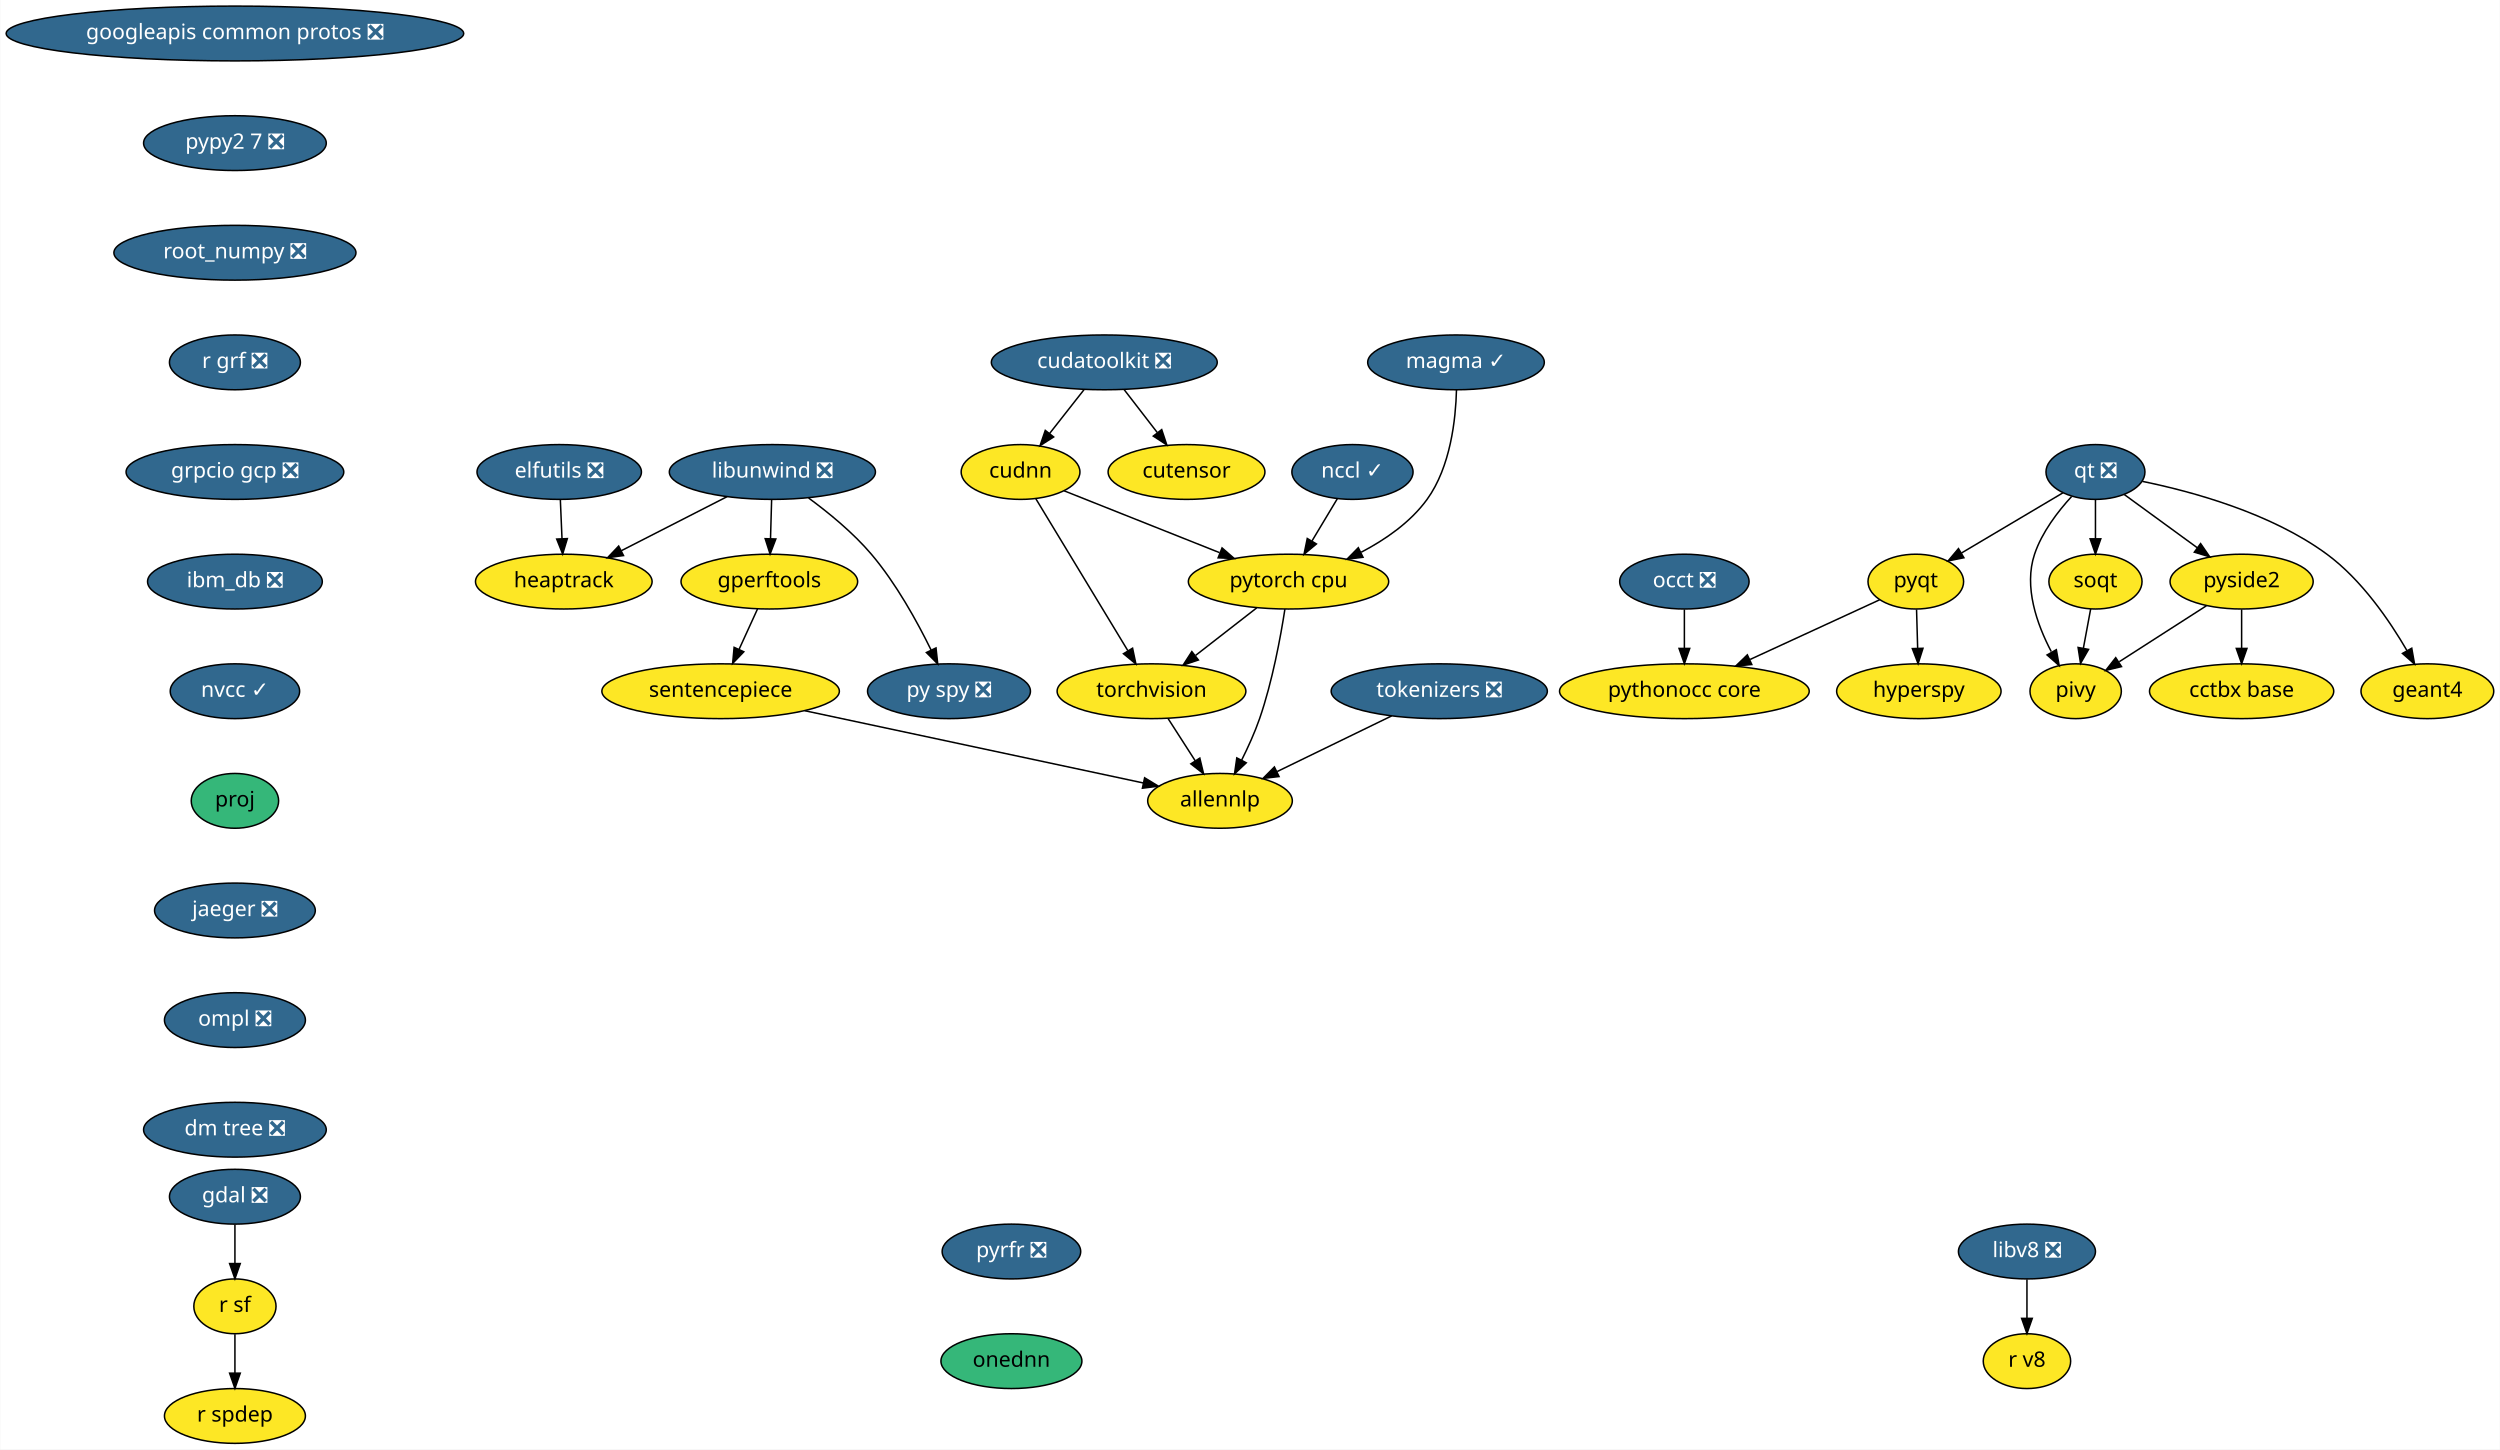
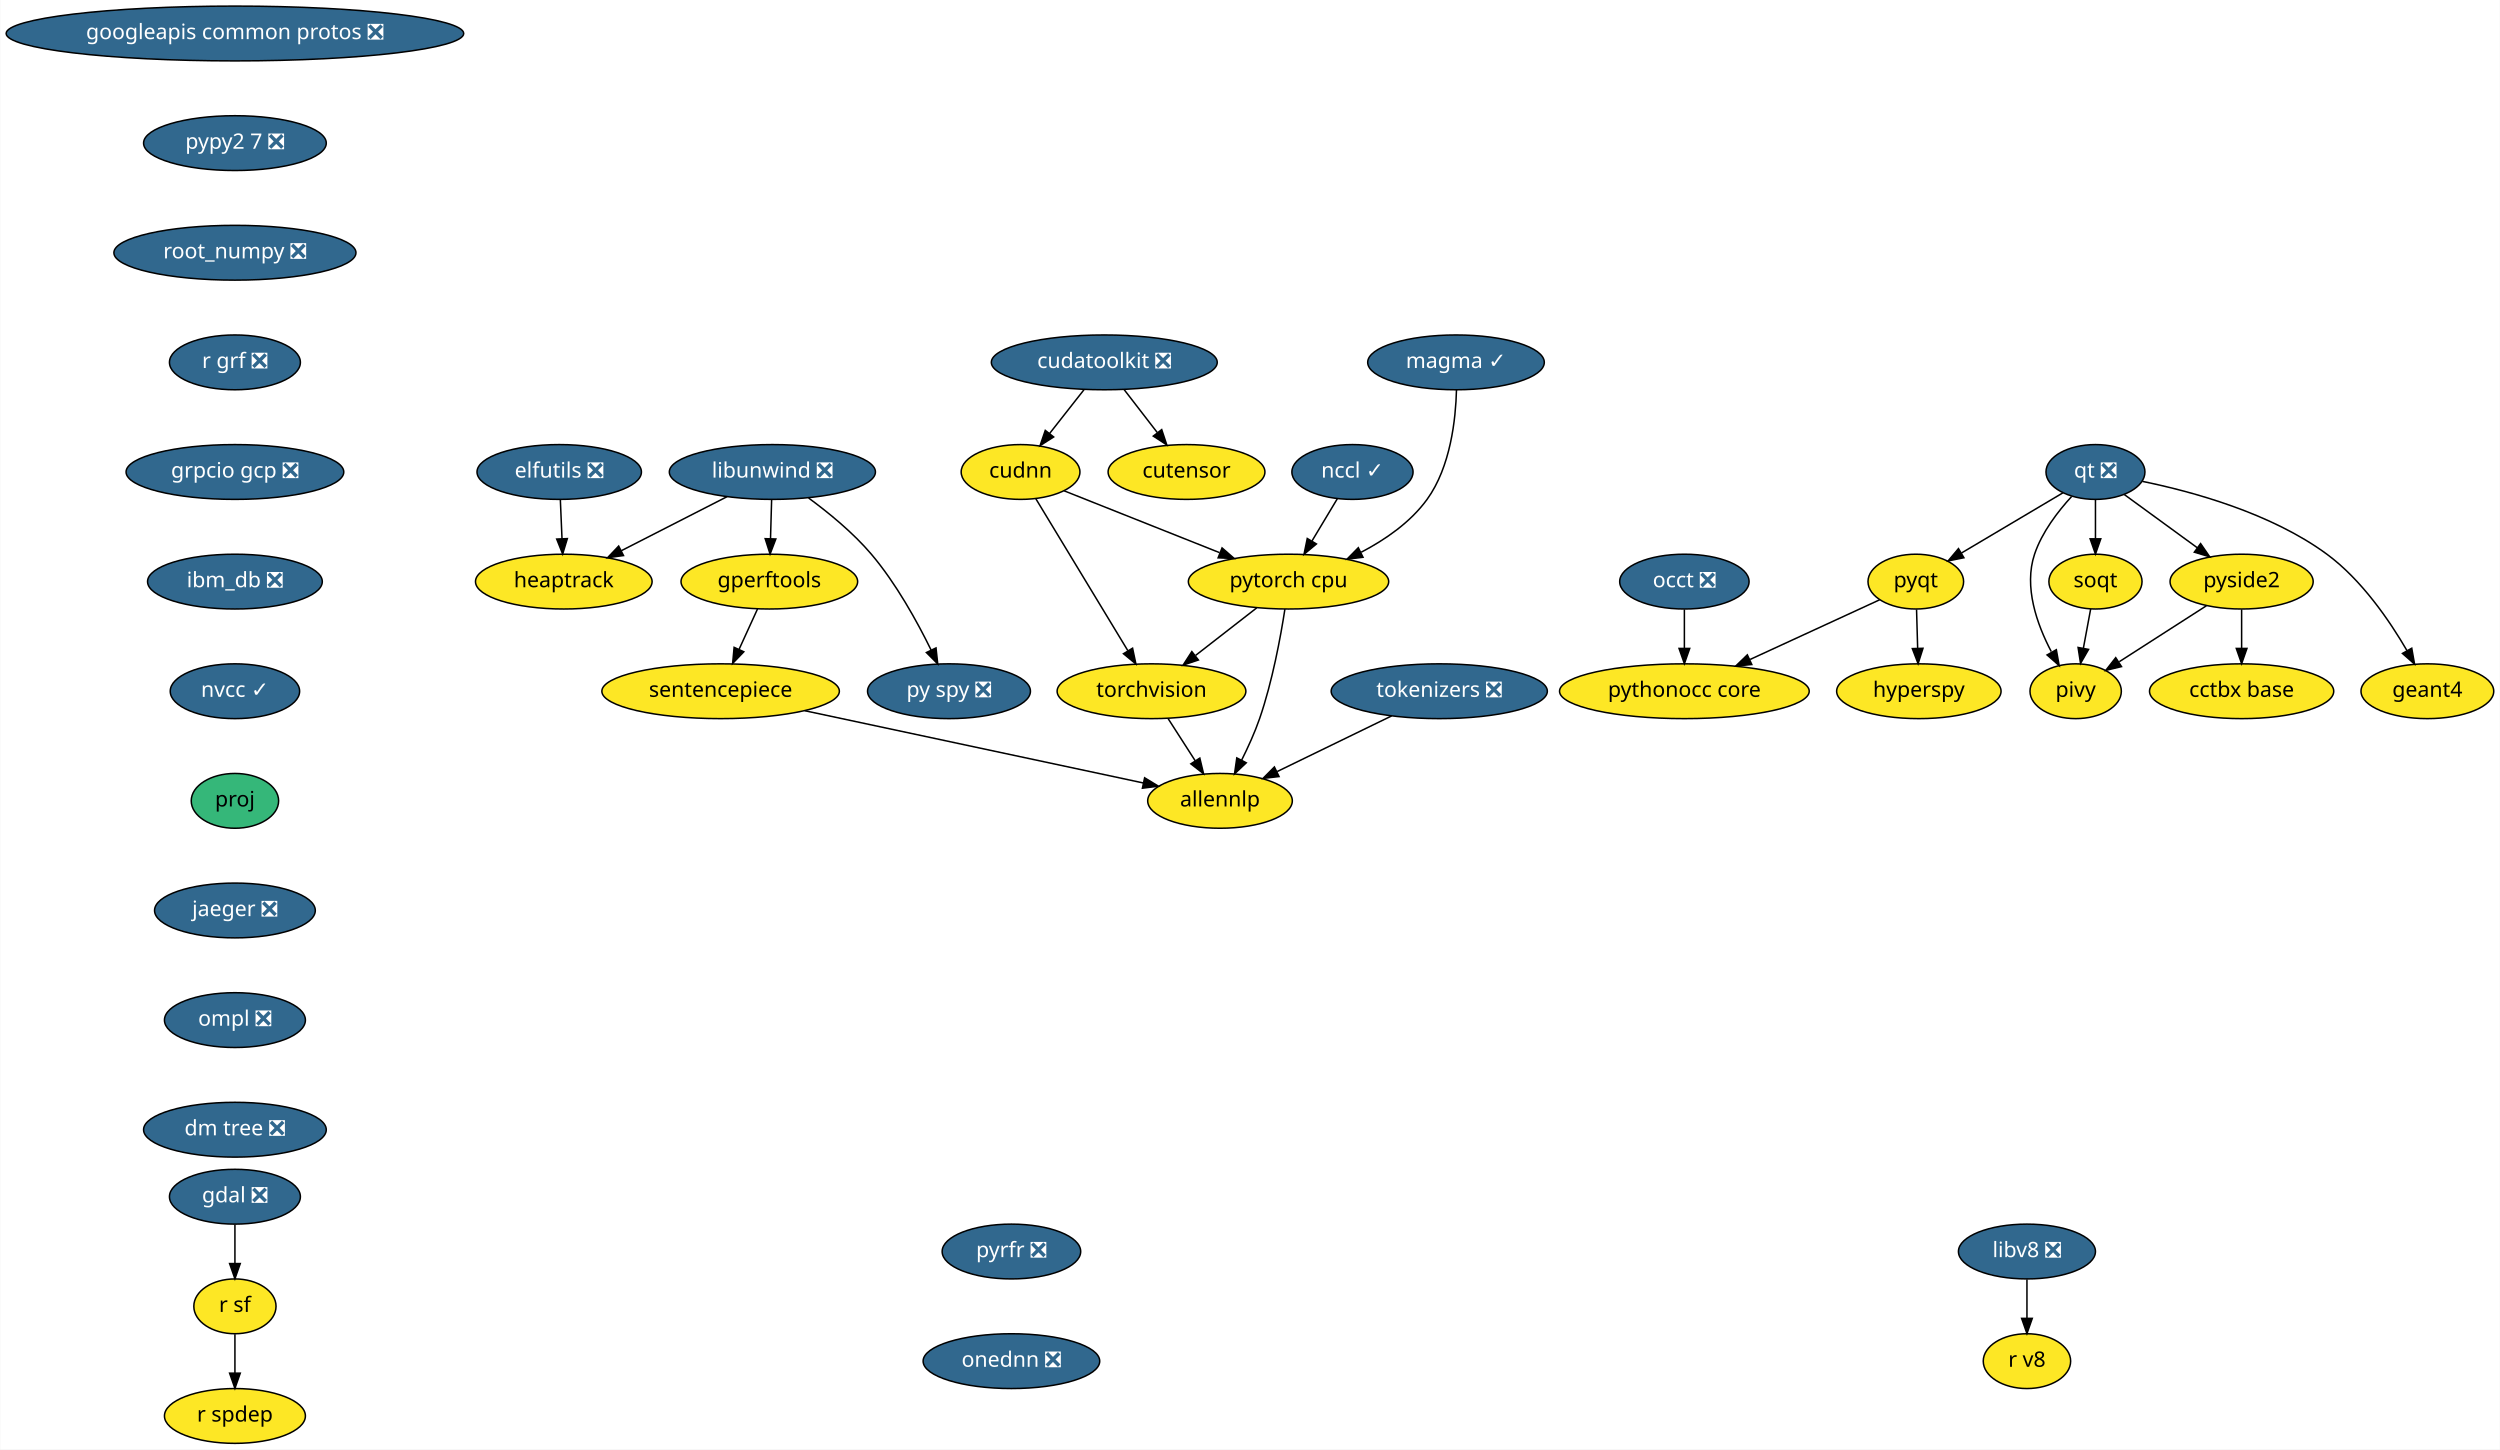
<svg xmlns="http://www.w3.org/2000/svg" xmlns:xlink="http://www.w3.org/1999/xlink" width="1642pt" height="952pt" viewBox="0.00 0.00 1641.68 952.00">
  <g id="graph0" class="graph" transform="scale(1 1) rotate(0) translate(4 948)">
    <polygon fill="white" stroke="transparent" points="-4,4 -4,-948 1637.68,-948 1637.68,4 -4,4" />
    <g id="node1" class="node">
      <g id="a_node1">
        <a xlink:href="https://github.com/conda-forge/elfutils-feedstock/pull/20" xlink:title="elfutils ❎">
          <ellipse fill="#31688e" stroke="black" cx="363.14" cy="-638" rx="54" ry="18" />
          <text text-anchor="middle" x="363.14" y="-634.3" font-family="Times-Roman" font-size="14.00" fill="white">elfutils ❎</text>
        </a>
      </g>
    </g>
    <g id="node2" class="node">
      <g id="a_node2">
        <a xlink:href="https://github.com/conda-forge/heaptrack-feedstock" xlink:title="heaptrack">
          <ellipse fill="#fde725" stroke="black" cx="366.14" cy="-566" rx="58" ry="18" />
          <text text-anchor="middle" x="366.14" y="-562.3" font-family="Times-Roman" font-size="14.00">heaptrack</text>
        </a>
      </g>
    </g>
    <g id="edge1" class="edge">
      <path fill="none" stroke="black" d="M363.88,-619.7C364.21,-611.98 364.61,-602.71 364.97,-594.11" />
      <polygon fill="black" stroke="black" points="368.47,-594.25 365.4,-584.1 361.48,-593.95 368.47,-594.25" />
    </g>
    <g id="node3" class="node">
      <g id="a_node3">
        <a xlink:href="https://github.com/conda-forge/gdal-feedstock/pull/466" xlink:title="gdal ❎">
          <ellipse fill="#31688e" stroke="black" cx="150.14" cy="-162" rx="43" ry="18" />
          <text text-anchor="middle" x="150.14" y="-158.3" font-family="Times-Roman" font-size="14.00" fill="white">gdal ❎</text>
        </a>
      </g>
    </g>
    <g id="node4" class="node">
      <g id="a_node4">
        <a xlink:href="https://github.com/conda-forge/r-sf-feedstock" xlink:title="r sf">
          <ellipse fill="#fde725" stroke="black" cx="150.14" cy="-90" rx="27" ry="18" />
          <text text-anchor="middle" x="150.14" y="-86.3" font-family="Times-Roman" font-size="14.00">r sf</text>
        </a>
      </g>
    </g>
    <g id="edge2" class="edge">
      <path fill="none" stroke="black" d="M150.14,-143.7C150.14,-135.98 150.14,-126.71 150.14,-118.11" />
      <polygon fill="black" stroke="black" points="153.64,-118.1 150.14,-108.1 146.64,-118.1 153.64,-118.1" />
    </g>
    <g id="node5" class="node">
      <g id="a_node5">
        <a xlink:href="https://github.com/conda-forge/r-spdep-feedstock" xlink:title="r spdep">
          <ellipse fill="#fde725" stroke="black" cx="150.14" cy="-18" rx="46.29" ry="18" />
          <text text-anchor="middle" x="150.14" y="-14.3" font-family="Times-Roman" font-size="14.00">r spdep</text>
        </a>
      </g>
    </g>
    <g id="edge3" class="edge">
      <path fill="none" stroke="black" d="M150.14,-71.7C150.14,-63.98 150.14,-54.71 150.14,-46.11" />
      <polygon fill="black" stroke="black" points="153.64,-46.1 150.14,-36.1 146.64,-46.1 153.64,-46.1" />
    </g>
    <g id="node6" class="node">
      <g id="a_node6">
        <a xlink:href="https://github.com/conda-forge/googleapis-common-protos-feedstock/pull/26" xlink:title="googleapis common protos ❎">
          <ellipse fill="#31688e" stroke="black" cx="150.14" cy="-926" rx="150.27" ry="18" />
          <text text-anchor="middle" x="150.14" y="-922.3" font-family="Times-Roman" font-size="14.00" fill="white">googleapis common protos ❎</text>
        </a>
      </g>
    </g>
    <g id="node7" class="node">
      <g id="a_node7">
        <a xlink:href="https://github.com/conda-forge/pypy2.7-feedstock/pull/3" xlink:title="pypy2 7 ❎">
          <ellipse fill="#31688e" stroke="black" cx="150.14" cy="-854" rx="60" ry="18" />
          <text text-anchor="middle" x="150.14" y="-850.3" font-family="Times-Roman" font-size="14.00" fill="white">pypy2 7 ❎</text>
        </a>
      </g>
    </g>
    <g id="node23" class="node">
      <g id="a_node23">
        <a xlink:href="https://github.com/conda-forge/root_numpy-feedstock/pull/21" xlink:title="root_numpy ❎">
          <ellipse fill="#31688e" stroke="black" cx="150.14" cy="-782" rx="79.5" ry="18" />
          <text text-anchor="middle" x="150.14" y="-778.3" font-family="Times-Roman" font-size="14.00" fill="white">root_numpy ❎</text>
        </a>
      </g>
    </g>
    <g id="node8" class="node">
      <g id="a_node8">
        <a xlink:href="https://github.com/conda-forge/hyperspy-feedstock" xlink:title="hyperspy">
          <ellipse fill="#fde725" stroke="black" cx="1256.14" cy="-494" rx="54" ry="18" />
          <text text-anchor="middle" x="1256.14" y="-490.3" font-family="Times-Roman" font-size="14.00">hyperspy</text>
        </a>
      </g>
    </g>
    <g id="node9" class="node">
      <g id="a_node9">
        <a xlink:href="https://github.com/conda-forge/libunwind-feedstock/pull/14" xlink:title="libunwind ❎">
          <ellipse fill="#31688e" stroke="black" cx="503.14" cy="-638" rx="67.69" ry="18" />
          <text text-anchor="middle" x="503.14" y="-634.3" font-family="Times-Roman" font-size="14.00" fill="white">libunwind ❎</text>
        </a>
      </g>
    </g>
    <g id="edge5" class="edge">
      <path fill="none" stroke="black" d="M473.41,-621.81C453.03,-611.4 425.82,-597.49 403.9,-586.29" />
      <polygon fill="black" stroke="black" points="405.36,-583.11 394.87,-581.68 402.18,-589.35 405.36,-583.11" />
    </g>
    <g id="node10" class="node">
      <g id="a_node10">
        <a xlink:href="https://github.com/conda-forge/gperftools-feedstock" xlink:title="gperftools">
          <ellipse fill="#fde725" stroke="black" cx="501.14" cy="-566" rx="58" ry="18" />
          <text text-anchor="middle" x="501.14" y="-562.3" font-family="Times-Roman" font-size="14.00">gperftools</text>
        </a>
      </g>
    </g>
    <g id="edge6" class="edge">
      <path fill="none" stroke="black" d="M502.64,-619.7C502.42,-611.98 502.16,-602.71 501.91,-594.11" />
      <polygon fill="black" stroke="black" points="505.41,-594 501.63,-584.1 498.41,-594.2 505.41,-594" />
    </g>
    <g id="node11" class="node">
      <g id="a_node11">
        <a xlink:href="https://github.com/conda-forge/py-spy-feedstock/pull/11" xlink:title="py spy ❎">
          <ellipse fill="#31688e" stroke="black" cx="619.14" cy="-494" rx="53.5" ry="18" />
          <text text-anchor="middle" x="619.14" y="-490.3" font-family="Times-Roman" font-size="14.00" fill="white">py spy ❎</text>
        </a>
      </g>
    </g>
    <g id="edge7" class="edge">
      <path fill="none" stroke="black" d="M526.9,-620.93C540.08,-611.25 556.17,-598.1 568.14,-584 584.42,-564.8 598.27,-539.67 607.41,-521.01" />
      <polygon fill="black" stroke="black" points="610.61,-522.44 611.75,-511.91 604.29,-519.43 610.61,-522.44" />
    </g>
    <g id="node12" class="node">
      <g id="a_node12">
        <a xlink:href="https://github.com/conda-forge/sentencepiece-feedstock" xlink:title="sentencepiece">
          <ellipse fill="#fde725" stroke="black" cx="469.14" cy="-494" rx="78" ry="18" />
          <text text-anchor="middle" x="469.14" y="-490.3" font-family="Times-Roman" font-size="14.00">sentencepiece</text>
        </a>
      </g>
    </g>
    <g id="edge8" class="edge">
      <path fill="none" stroke="black" d="M493.39,-548.05C489.75,-540.09 485.32,-530.41 481.26,-521.51" />
      <polygon fill="black" stroke="black" points="484.37,-519.91 477.03,-512.28 478.01,-522.83 484.37,-519.91" />
    </g>
    <g id="node22" class="node">
      <g id="a_node22">
        <a xlink:href="https://github.com/conda-forge/allennlp-feedstock" xlink:title="allennlp">
          <ellipse fill="#fde725" stroke="black" cx="797.14" cy="-422" rx="47.5" ry="18" />
          <text text-anchor="middle" x="797.14" y="-418.3" font-family="Times-Roman" font-size="14.00">allennlp</text>
        </a>
      </g>
    </g>
    <g id="edge22" class="edge">
      <path fill="none" stroke="black" d="M524.41,-481.2C586.54,-467.94 686.57,-446.6 746.66,-433.77" />
      <polygon fill="black" stroke="black" points="747.63,-437.15 756.68,-431.63 746.17,-430.3 747.63,-437.15" />
    </g>
    <g id="node13" class="node">
      <g id="a_node13">
        <a xlink:href="https://github.com/conda-forge/pyqt-feedstock" xlink:title="pyqt">
          <ellipse fill="#fde725" stroke="black" cx="1254.14" cy="-566" rx="31.4" ry="18" />
          <text text-anchor="middle" x="1254.14" y="-562.3" font-family="Times-Roman" font-size="14.00">pyqt</text>
        </a>
      </g>
    </g>
    <g id="edge9" class="edge">
      <path fill="none" stroke="black" d="M1254.63,-547.7C1254.85,-539.98 1255.12,-530.71 1255.36,-522.11" />
      <polygon fill="black" stroke="black" points="1258.86,-522.2 1255.65,-512.1 1251.86,-522 1258.86,-522.2" />
    </g>
    <g id="node14" class="node">
      <g id="a_node14">
        <a xlink:href="https://github.com/conda-forge/pythonocc-core-feedstock" xlink:title="pythonocc core">
          <ellipse fill="#fde725" stroke="black" cx="1102.14" cy="-494" rx="82" ry="18" />
          <text text-anchor="middle" x="1102.14" y="-490.3" font-family="Times-Roman" font-size="14.00">pythonocc core</text>
        </a>
      </g>
    </g>
    <g id="edge10" class="edge">
      <path fill="none" stroke="black" d="M1230.39,-554.06C1207.68,-543.61 1172.92,-527.6 1145.31,-514.88" />
      <polygon fill="black" stroke="black" points="1146.42,-511.54 1135.87,-510.54 1143.49,-517.9 1146.42,-511.54" />
    </g>
    <g id="node15" class="node">
      <g id="a_node15">
        <a xlink:href="https://github.com/conda-forge/qt-feedstock/pull/184" xlink:title="qt ❎">
          <ellipse fill="#31688e" stroke="black" cx="1372.14" cy="-638" rx="32.5" ry="18" />
          <text text-anchor="middle" x="1372.14" y="-634.3" font-family="Times-Roman" font-size="14.00" fill="white">qt ❎</text>
        </a>
      </g>
    </g>
    <g id="edge11" class="edge">
      <path fill="none" stroke="black" d="M1350.77,-624.32C1332.14,-613.27 1304.92,-597.13 1284.11,-584.78" />
      <polygon fill="black" stroke="black" points="1285.73,-581.67 1275.35,-579.58 1282.16,-587.69 1285.73,-581.67" />
    </g>
    <g id="node16" class="node">
      <g id="a_node16">
        <a xlink:href="https://github.com/conda-forge/pivy-feedstock" xlink:title="pivy">
          <ellipse fill="#fde725" stroke="black" cx="1359.14" cy="-494" rx="30" ry="18" />
          <text text-anchor="middle" x="1359.14" y="-490.3" font-family="Times-Roman" font-size="14.00">pivy</text>
        </a>
      </g>
    </g>
    <g id="edge12" class="edge">
      <path fill="none" stroke="black" d="M1356.48,-621.9C1347.45,-612.07 1336.97,-598.43 1332.14,-584 1324.95,-562.56 1333.71,-537.94 1343.12,-520.03" />
      <polygon fill="black" stroke="black" points="1346.44,-521.27 1348.31,-510.84 1340.35,-517.83 1346.44,-521.27" />
    </g>
    <g id="node17" class="node">
      <g id="a_node17">
        <a xlink:href="https://github.com/conda-forge/pyside2-feedstock" xlink:title="pyside2">
          <ellipse fill="#fde725" stroke="black" cx="1468.14" cy="-566" rx="47" ry="18" />
          <text text-anchor="middle" x="1468.14" y="-562.3" font-family="Times-Roman" font-size="14.00">pyside2</text>
        </a>
      </g>
    </g>
    <g id="edge13" class="edge">
      <path fill="none" stroke="black" d="M1391.1,-623.17C1404.75,-613.22 1423.41,-599.61 1438.95,-588.28" />
      <polygon fill="black" stroke="black" points="1441.19,-590.98 1447.21,-582.26 1437.07,-585.32 1441.19,-590.98" />
    </g>
    <g id="node18" class="node">
      <g id="a_node18">
        <a xlink:href="https://github.com/conda-forge/soqt-feedstock" xlink:title="soqt">
          <ellipse fill="#fde725" stroke="black" cx="1372.14" cy="-566" rx="30.59" ry="18" />
          <text text-anchor="middle" x="1372.14" y="-562.3" font-family="Times-Roman" font-size="14.00">soqt</text>
        </a>
      </g>
    </g>
    <g id="edge14" class="edge">
      <path fill="none" stroke="black" d="M1372.14,-619.7C1372.14,-611.98 1372.14,-602.71 1372.14,-594.11" />
      <polygon fill="black" stroke="black" points="1375.64,-594.1 1372.14,-584.1 1368.64,-594.1 1375.64,-594.1" />
    </g>
    <g id="node19" class="node">
      <g id="a_node19">
        <a xlink:href="https://github.com/conda-forge/geant4-feedstock" xlink:title="geant4">
          <ellipse fill="#fde725" stroke="black" cx="1590.14" cy="-494" rx="43.59" ry="18" />
          <text text-anchor="middle" x="1590.14" y="-490.3" font-family="Times-Roman" font-size="14.00">geant4</text>
        </a>
      </g>
    </g>
    <g id="edge15" class="edge">
      <path fill="none" stroke="black" d="M1402.91,-631.84C1435.53,-625.18 1487.33,-611.07 1524.14,-584 1546.88,-567.27 1565.24,-540.48 1576.76,-520.65" />
      <polygon fill="black" stroke="black" points="1579.87,-522.26 1581.72,-511.82 1573.77,-518.83 1579.87,-522.26" />
    </g>
    <g id="edge16" class="edge">
      <path fill="none" stroke="black" d="M1445.02,-550.15C1428.31,-539.42 1405.63,-524.86 1387.77,-513.39" />
      <polygon fill="black" stroke="black" points="1389.24,-510.17 1378.93,-507.71 1385.45,-516.06 1389.24,-510.17" />
    </g>
    <g id="node20" class="node">
      <g id="a_node20">
        <a xlink:href="https://github.com/conda-forge/cctbx-base-feedstock" xlink:title="cctbx base">
          <ellipse fill="#fde725" stroke="black" cx="1468.14" cy="-494" rx="60.5" ry="18" />
          <text text-anchor="middle" x="1468.14" y="-490.3" font-family="Times-Roman" font-size="14.00">cctbx base</text>
        </a>
      </g>
    </g>
    <g id="edge17" class="edge">
      <path fill="none" stroke="black" d="M1468.14,-547.7C1468.14,-539.98 1468.14,-530.71 1468.14,-522.11" />
      <polygon fill="black" stroke="black" points="1471.64,-522.1 1468.14,-512.1 1464.64,-522.1 1471.64,-522.1" />
    </g>
    <g id="edge18" class="edge">
      <path fill="none" stroke="black" d="M1368.99,-548.05C1367.56,-540.35 1365.83,-531.03 1364.22,-522.36" />
      <polygon fill="black" stroke="black" points="1367.61,-521.47 1362.34,-512.28 1360.73,-522.75 1367.61,-521.47" />
    </g>
    <g id="node21" class="node">
      <g id="a_node21">
        <a xlink:href="https://github.com/conda-forge/torchvision-feedstock" xlink:title="torchvision">
          <ellipse fill="#fde725" stroke="black" cx="752.14" cy="-494" rx="61.99" ry="18" />
          <text text-anchor="middle" x="752.14" y="-490.3" font-family="Times-Roman" font-size="14.00">torchvision</text>
        </a>
      </g>
    </g>
    <g id="edge19" class="edge">
      <path fill="none" stroke="black" d="M763.03,-476.05C768.39,-467.71 774.96,-457.49 780.9,-448.25" />
      <polygon fill="black" stroke="black" points="783.88,-450.09 786.34,-439.79 777.99,-446.31 783.88,-450.09" />
    </g>
    <g id="node25" class="node">
      <g id="a_node25">
        <a xlink:href="https://github.com/conda-forge/r-grf-feedstock/pull/10" xlink:title="r grf ❎">
          <ellipse fill="#31688e" stroke="black" cx="150.14" cy="-710" rx="43" ry="18" />
          <text text-anchor="middle" x="150.14" y="-706.3" font-family="Times-Roman" font-size="14.00" fill="white">r grf ❎</text>
        </a>
      </g>
    </g>
    <g id="node24" class="node">
      <g id="a_node24">
        <a xlink:href="https://github.com/conda-forge/occt-feedstock/pull/59" xlink:title="occt ❎">
          <ellipse fill="#31688e" stroke="black" cx="1102.14" cy="-566" rx="42.49" ry="18" />
          <text text-anchor="middle" x="1102.14" y="-562.3" font-family="Times-Roman" font-size="14.00" fill="white">occt ❎</text>
        </a>
      </g>
    </g>
    <g id="edge21" class="edge">
      <path fill="none" stroke="black" d="M1102.14,-547.7C1102.14,-539.98 1102.14,-530.71 1102.14,-522.11" />
      <polygon fill="black" stroke="black" points="1105.64,-522.1 1102.14,-512.1 1098.64,-522.1 1105.64,-522.1" />
    </g>
    <g id="node27" class="node">
      <g id="a_node27">
        <a xlink:href="https://github.com/conda-forge/grpcio-gcp-feedstock/pull/9" xlink:title="grpcio gcp ❎">
          <ellipse fill="#31688e" stroke="black" cx="150.14" cy="-638" rx="71.5" ry="18" />
          <text text-anchor="middle" x="150.14" y="-634.3" font-family="Times-Roman" font-size="14.00" fill="white">grpcio gcp ❎</text>
        </a>
      </g>
    </g>
    <g id="node26" class="node">
      <g id="a_node26">
        <a xlink:href="https://github.com/conda-forge/pytorch-cpu-feedstock" xlink:title="pytorch cpu">
          <ellipse fill="#fde725" stroke="black" cx="842.14" cy="-566" rx="65.79" ry="18" />
          <text text-anchor="middle" x="842.14" y="-562.3" font-family="Times-Roman" font-size="14.00">pytorch cpu</text>
        </a>
      </g>
    </g>
    <g id="edge24" class="edge">
      <path fill="none" stroke="black" d="M821.26,-548.76C809.34,-539.49 794.2,-527.71 781.13,-517.55" />
      <polygon fill="black" stroke="black" points="782.94,-514.52 772.9,-511.15 778.64,-520.05 782.94,-514.52" />
    </g>
    <g id="edge25" class="edge">
      <path fill="none" stroke="black" d="M839.77,-547.93C836.96,-529.76 831.56,-500.34 823.14,-476 819.97,-466.85 815.6,-457.24 811.35,-448.75" />
      <polygon fill="black" stroke="black" points="814.38,-446.99 806.67,-439.73 808.17,-450.22 814.38,-446.99" />
    </g>
    <g id="node28" class="node">
      <g id="a_node28">
        <a xlink:href="https://github.com/conda-forge/ibm_db-feedstock/pull/27" xlink:title="ibm_db ❎">
          <ellipse fill="#31688e" stroke="black" cx="150.14" cy="-566" rx="57.39" ry="18" />
          <text text-anchor="middle" x="150.14" y="-562.3" font-family="Times-Roman" font-size="14.00" fill="white">ibm_db ❎</text>
        </a>
      </g>
    </g>
    <g id="node29" class="node">
      <g id="a_node29">
        <a xlink:href="https://github.com/conda-forge/nvcc-feedstock/pull/62" xlink:title="nvcc ✓">
          <ellipse fill="#31688e" stroke="black" cx="150.14" cy="-494" rx="42.49" ry="18" />
          <text text-anchor="middle" x="150.14" y="-490.3" font-family="Times-Roman" font-size="14.00" fill="white">nvcc ✓</text>
        </a>
      </g>
    </g>
    <g id="node35" class="node">
      <g id="a_node35">
        <a xlink:href="https://github.com/conda-forge/proj-feedstock" xlink:title="proj">
          <ellipse fill="#35b779" stroke="black" cx="150.14" cy="-422" rx="28.7" ry="18" />
          <text text-anchor="middle" x="150.14" y="-418.3" font-family="Times-Roman" font-size="14.00">proj</text>
        </a>
      </g>
    </g>
    <g id="node30" class="node">
      <g id="a_node30">
        <a xlink:href="https://github.com/conda-forge/cudatoolkit-feedstock/pull/4" xlink:title="cudatoolkit ❎">
          <ellipse fill="#31688e" stroke="black" cx="721.14" cy="-710" rx="74.19" ry="18" />
          <text text-anchor="middle" x="721.14" y="-706.3" font-family="Times-Roman" font-size="14.00" fill="white">cudatoolkit ❎</text>
        </a>
      </g>
    </g>
    <g id="node31" class="node">
      <g id="a_node31">
        <a xlink:href="https://github.com/conda-forge/cudnn-feedstock" xlink:title="cudnn">
          <ellipse fill="#fde725" stroke="black" cx="666.14" cy="-638" rx="39" ry="18" />
          <text text-anchor="middle" x="666.14" y="-634.3" font-family="Times-Roman" font-size="14.00">cudnn</text>
        </a>
      </g>
    </g>
    <g id="edge29" class="edge">
      <path fill="none" stroke="black" d="M707.82,-692.05C701.04,-683.42 692.66,-672.76 685.2,-663.27" />
      <polygon fill="black" stroke="black" points="687.88,-661.01 678.95,-655.31 682.38,-665.33 687.88,-661.01" />
    </g>
    <g id="node32" class="node">
      <g id="a_node32">
        <a xlink:href="https://github.com/conda-forge/cutensor-feedstock" xlink:title="cutensor">
          <ellipse fill="#fde725" stroke="black" cx="775.14" cy="-638" rx="51.5" ry="18" />
          <text text-anchor="middle" x="775.14" y="-634.3" font-family="Times-Roman" font-size="14.00">cutensor</text>
        </a>
      </g>
    </g>
    <g id="edge30" class="edge">
      <path fill="none" stroke="black" d="M734.21,-692.05C740.71,-683.63 748.69,-673.28 755.88,-663.97" />
      <polygon fill="black" stroke="black" points="758.85,-665.84 762.19,-655.79 753.31,-661.57 758.85,-665.84" />
    </g>
    <g id="edge31" class="edge">
      <path fill="none" stroke="black" d="M676.17,-620.43C691.04,-595.88 719.07,-549.6 736.6,-520.65" />
      <polygon fill="black" stroke="black" points="739.71,-522.27 741.9,-511.9 733.73,-518.64 739.71,-522.27" />
    </g>
    <g id="edge32" class="edge">
      <path fill="none" stroke="black" d="M694.81,-625.6C722.44,-614.61 764.67,-597.81 796.85,-585.01" />
      <polygon fill="black" stroke="black" points="798.49,-588.13 806.48,-581.18 795.9,-581.62 798.49,-588.13" />
    </g>
    <g id="node33" class="node">
      <g id="a_node33">
        <a xlink:href="https://github.com/conda-forge/libv8-feedstock/pull/64" xlink:title="libv8 ❎">
          <ellipse fill="#31688e" stroke="black" cx="1327.14" cy="-126" rx="45" ry="18" />
          <text text-anchor="middle" x="1327.14" y="-122.3" font-family="Times-Roman" font-size="14.00" fill="white">libv8 ❎</text>
        </a>
      </g>
    </g>
    <g id="node34" class="node">
      <g id="a_node34">
        <a xlink:href="https://github.com/conda-forge/r-v8-feedstock" xlink:title="r v8">
          <ellipse fill="#fde725" stroke="black" cx="1327.14" cy="-54" rx="28.7" ry="18" />
          <text text-anchor="middle" x="1327.14" y="-50.3" font-family="Times-Roman" font-size="14.00">r v8</text>
        </a>
      </g>
    </g>
    <g id="edge33" class="edge">
      <path fill="none" stroke="black" d="M1327.14,-107.7C1327.14,-99.98 1327.14,-90.71 1327.14,-82.11" />
      <polygon fill="black" stroke="black" points="1330.64,-82.1 1327.14,-72.1 1323.64,-82.1 1330.64,-82.1" />
    </g>
    <g id="node36" class="node">
      <g id="a_node36">
        <a xlink:href="https://github.com/conda-forge/jaeger-feedstock/pull/12" xlink:title="jaeger ❎">
          <ellipse fill="#31688e" stroke="black" cx="150.14" cy="-350" rx="52.79" ry="18" />
          <text text-anchor="middle" x="150.14" y="-346.3" font-family="Times-Roman" font-size="14.00" fill="white">jaeger ❎</text>
        </a>
      </g>
    </g>
    <g id="node38" class="node">
      <g id="a_node38">
        <a xlink:href="https://github.com/conda-forge/ompl-feedstock/pull/8" xlink:title="ompl ❎">
          <ellipse fill="#31688e" stroke="black" cx="150.14" cy="-278" rx="46.29" ry="18" />
          <text text-anchor="middle" x="150.14" y="-274.3" font-family="Times-Roman" font-size="14.00" fill="white">ompl ❎</text>
        </a>
      </g>
    </g>
    <g id="node37" class="node">
      <g id="a_node37">
        <a xlink:href="https://github.com/conda-forge/nccl-feedstock/pull/35" xlink:title="nccl ✓">
          <ellipse fill="#31688e" stroke="black" cx="884.14" cy="-638" rx="39.79" ry="18" />
          <text text-anchor="middle" x="884.14" y="-634.3" font-family="Times-Roman" font-size="14.00" fill="white">nccl ✓</text>
        </a>
      </g>
    </g>
    <g id="edge36" class="edge">
      <path fill="none" stroke="black" d="M874.18,-620.41C869.23,-612.16 863.14,-602.01 857.6,-592.78" />
      <polygon fill="black" stroke="black" points="860.46,-590.73 852.31,-583.96 854.45,-594.33 860.46,-590.73" />
    </g>
    <g id="node39" class="node">
      <g id="a_node39">
        <a xlink:href="https://github.com/conda-forge/dm-tree-feedstock/pull/4" xlink:title="dm tree ❎">
          <ellipse fill="#31688e" stroke="black" cx="150.14" cy="-206" rx="60" ry="18" />
          <text text-anchor="middle" x="150.14" y="-202.3" font-family="Times-Roman" font-size="14.00" fill="white">dm tree ❎</text>
        </a>
      </g>
    </g>
    <g id="node40" class="node">
      <g id="a_node40">
        <a xlink:href="https://github.com/conda-forge/tokenizers-feedstock/pull/18" xlink:title="tokenizers ❎">
          <ellipse fill="#31688e" stroke="black" cx="941.14" cy="-494" rx="71" ry="18" />
          <text text-anchor="middle" x="941.14" y="-490.3" font-family="Times-Roman" font-size="14.00" fill="white">tokenizers ❎</text>
        </a>
      </g>
    </g>
    <g id="edge39" class="edge">
      <path fill="none" stroke="black" d="M909.89,-477.81C887.79,-467.07 858.05,-452.61 834.66,-441.24" />
      <polygon fill="black" stroke="black" points="835.92,-437.96 825.39,-436.74 832.86,-444.26 835.92,-437.96" />
    </g>
    <g id="node41" class="node">
      <g id="a_node41">
        <a xlink:href="https://github.com/conda-forge/magma-feedstock/pull/4" xlink:title="magma ✓">
          <ellipse fill="#31688e" stroke="black" cx="952.14" cy="-710" rx="58" ry="18" />
          <text text-anchor="middle" x="952.14" y="-706.3" font-family="Times-Roman" font-size="14.00" fill="white">magma ✓</text>
        </a>
      </g>
    </g>
    <g id="edge40" class="edge">
      <path fill="none" stroke="black" d="M952.46,-691.96C951.98,-672.73 948.61,-641.37 933.14,-620 922.29,-605.02 905.81,-593.61 889.84,-585.28" />
      <polygon fill="black" stroke="black" points="891.06,-581.98 880.54,-580.72 887.98,-588.27 891.06,-581.98" />
    </g>
    <g id="node42" class="node">
      <g id="a_node42">
        <a xlink:href="https://github.com/conda-forge/pyrfr-feedstock/pull/11" xlink:title="pyrfr ❎">
          <ellipse fill="#31688e" stroke="black" cx="660.14" cy="-126" rx="45.5" ry="18" />
          <text text-anchor="middle" x="660.14" y="-122.3" font-family="Times-Roman" font-size="14.00" fill="white">pyrfr ❎</text>
        </a>
      </g>
    </g>
    <g id="node43" class="node">
      <g id="a_node43">
-         <a xlink:href="https://github.com/conda-forge/onednn-feedstock" xlink:title="onednn">
-           <ellipse fill="#35b779" stroke="black" cx="660.14" cy="-54" rx="46.29" ry="18" />
-           <text text-anchor="middle" x="660.14" y="-50.3" font-family="Times-Roman" font-size="14.00">onednn</text>
+         <a xlink:href="https://github.com/conda-forge/onednn-feedstock/pull/2" xlink:title="onednn ❎">
+           <ellipse fill="#31688e" stroke="black" cx="660.14" cy="-54" rx="58" ry="18" />
+           <text text-anchor="middle" x="660.14" y="-50.3" font-family="Times-Roman" font-size="14.00" fill="white">onednn ❎</text>
        </a>
      </g>
    </g>
  </g>
</svg>
